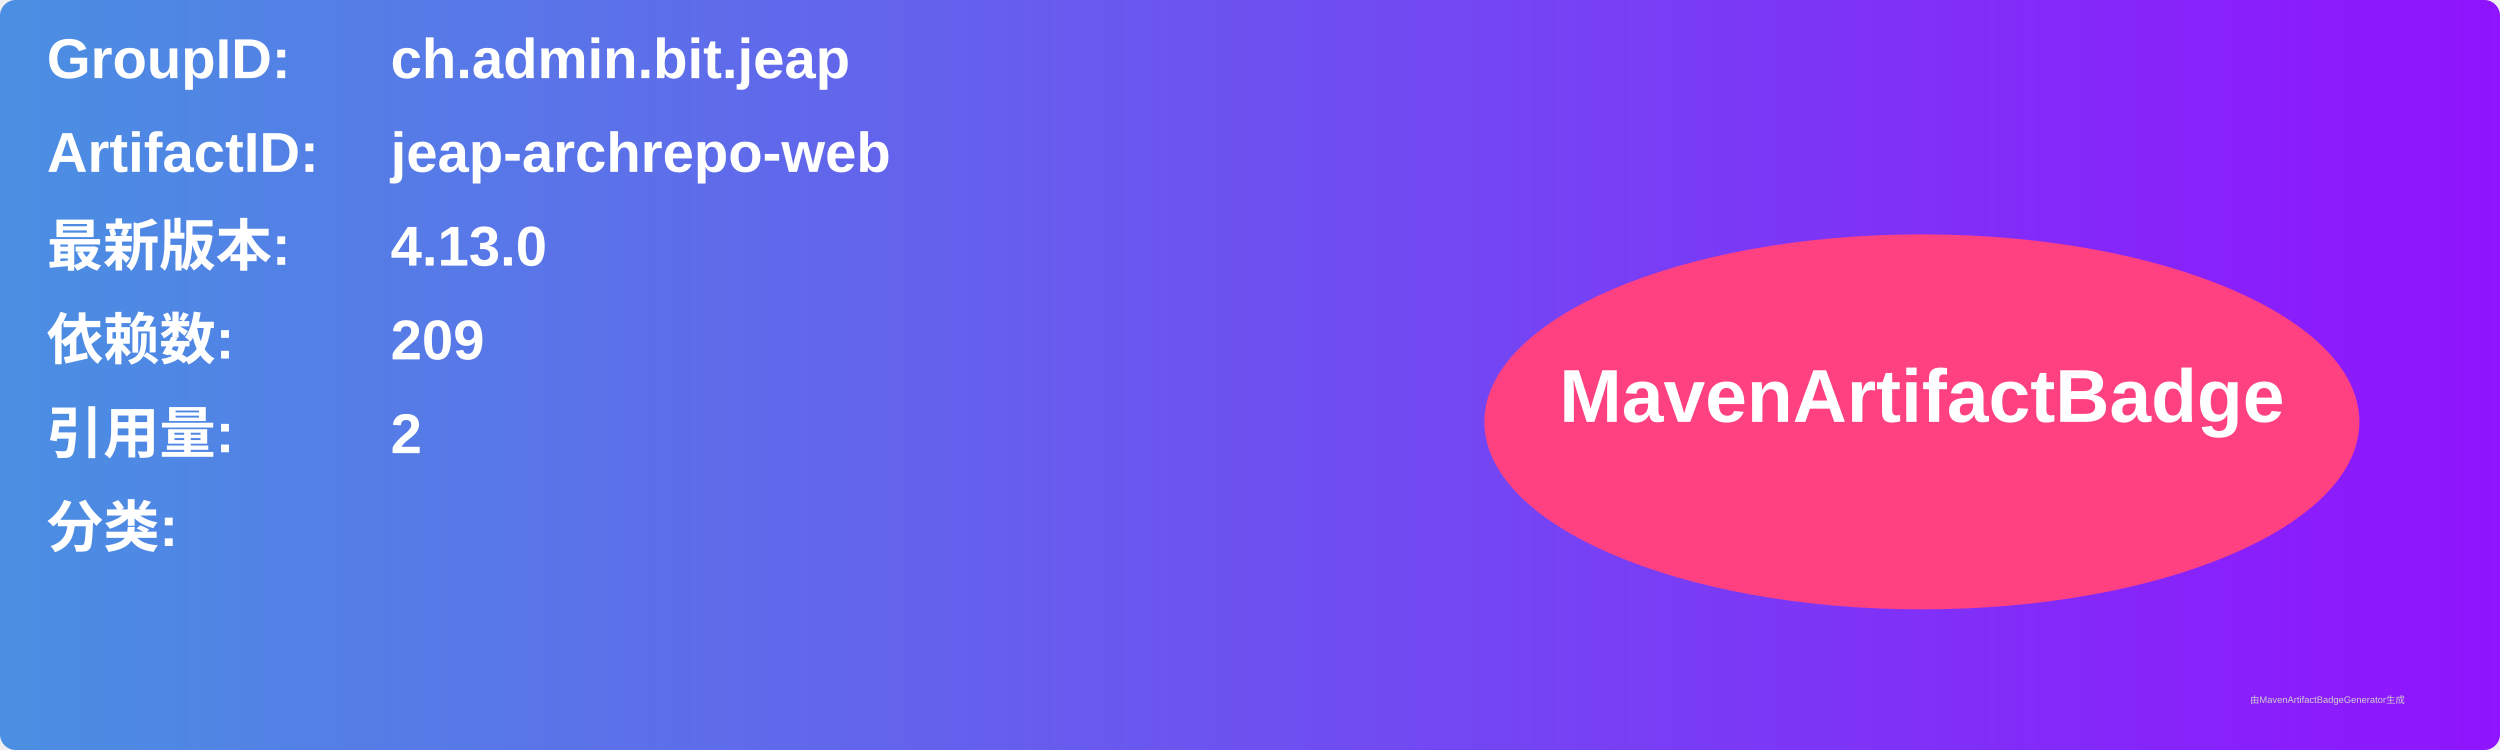
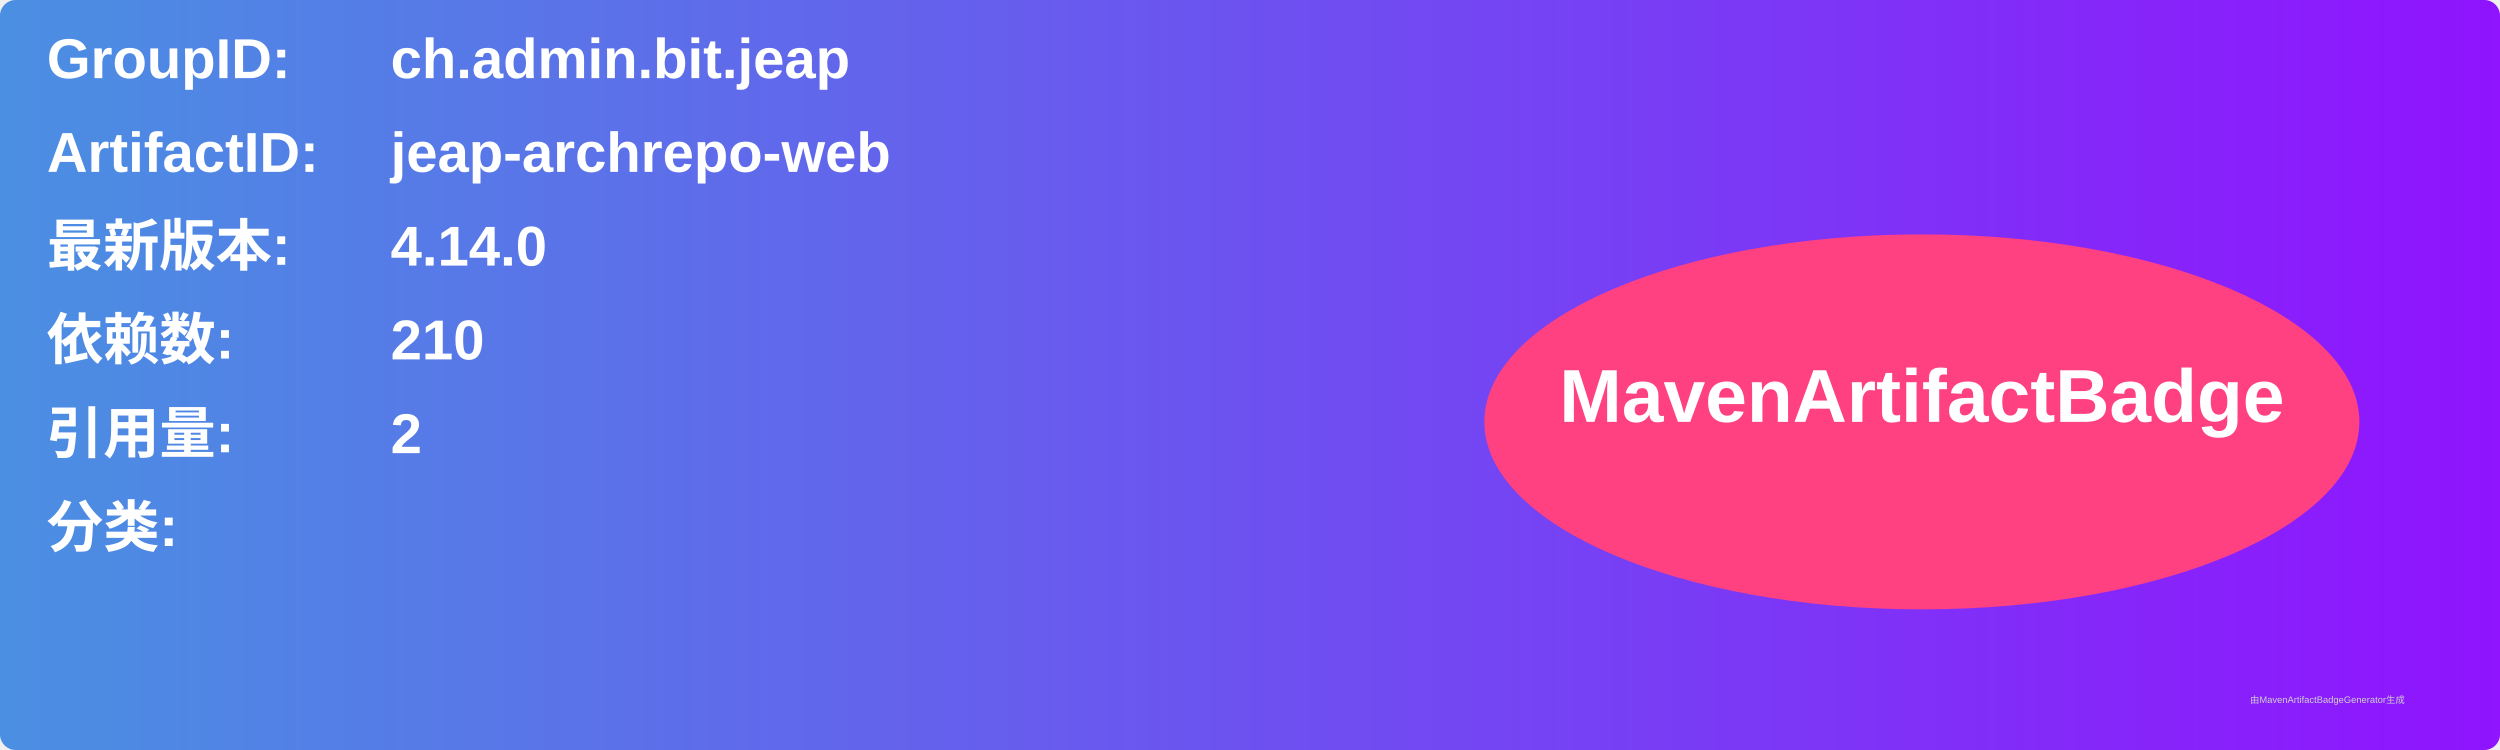
<svg xmlns="http://www.w3.org/2000/svg" width="800" height="240" viewBox="0 0 800 240">
  <linearGradient id="grad" x1="0%" y1="0%" x2="100%" y2="0%">
    <stop offset="0%" stop-color="#4a90e2" />
    <stop offset="100%" stop-color="#9013fe" />
  </linearGradient>
  <rect width="100%" height="100%" rx="5" ry="5" fill="url(#grad)" />
  <g transform="translate(15, 15)">
    <text x="0" y="10" font-family="Arial" font-size="18" fill="white" font-weight="bold" width="260">GroupID:</text>
    <text x="110" y="10" font-family="Arial" font-size="18" fill="white" font-weight="bold" width="460">ch.admin.bit.jeap</text>
    <text x="0" y="40" font-family="Arial" font-size="18" fill="white" font-weight="bold" width="260">ArtifactID:</text>
    <text x="110" y="40" font-family="Arial" font-size="18" fill="white" font-weight="bold" width="460">jeap-archrepo-web</text>
    <text x="0" y="70" font-family="Arial" font-size="18" fill="white" font-weight="bold">最新版本:</text>
    <text x="110" y="70" font-family="Arial" font-size="18" fill="white" font-weight="bold">
-       <tspan font-weight="bold">4.13.0</tspan>
+       <tspan font-weight="bold">4.14.0</tspan>
    </text>
    <text x="0" y="100" font-family="Arial" font-size="18" fill="white" font-weight="bold">依赖数: </text>
    <text x="110" y="100" font-family="Arial" font-size="18" fill="white">
-       <tspan font-weight="bold">209</tspan>
+       <tspan font-weight="bold">210</tspan>
    </text>
    <text x="0" y="130" font-family="Arial" font-size="18" fill="white" font-weight="bold">引用量: </text>
    <text x="110" y="130" font-family="Arial" font-size="18" fill="white">
      <tspan font-weight="bold">2</tspan>
    </text>
    <text x="0" y="160" font-family="Arial" font-size="18" fill="white" font-weight="bold">分类:</text>
    <text x="10" y="190" font-family="Arial" font-size="10" fill="white">
      <tspan font-weight="bold" />
    </text>
    <ellipse cx="600" cy="120" rx="140" ry="60" fill="#ff4081" />
    <text x="600" y="120" text-anchor="middle" font-family="Arial" font-size="24" fill="white" font-weight="bold">MavenArtifactBadge</text>
  </g>
  <text x="720" y="225" font-family="Arial" font-size="3" fill="#d0d0d0">由MavenArtifactBadgeGenerator生成</text>
</svg>
